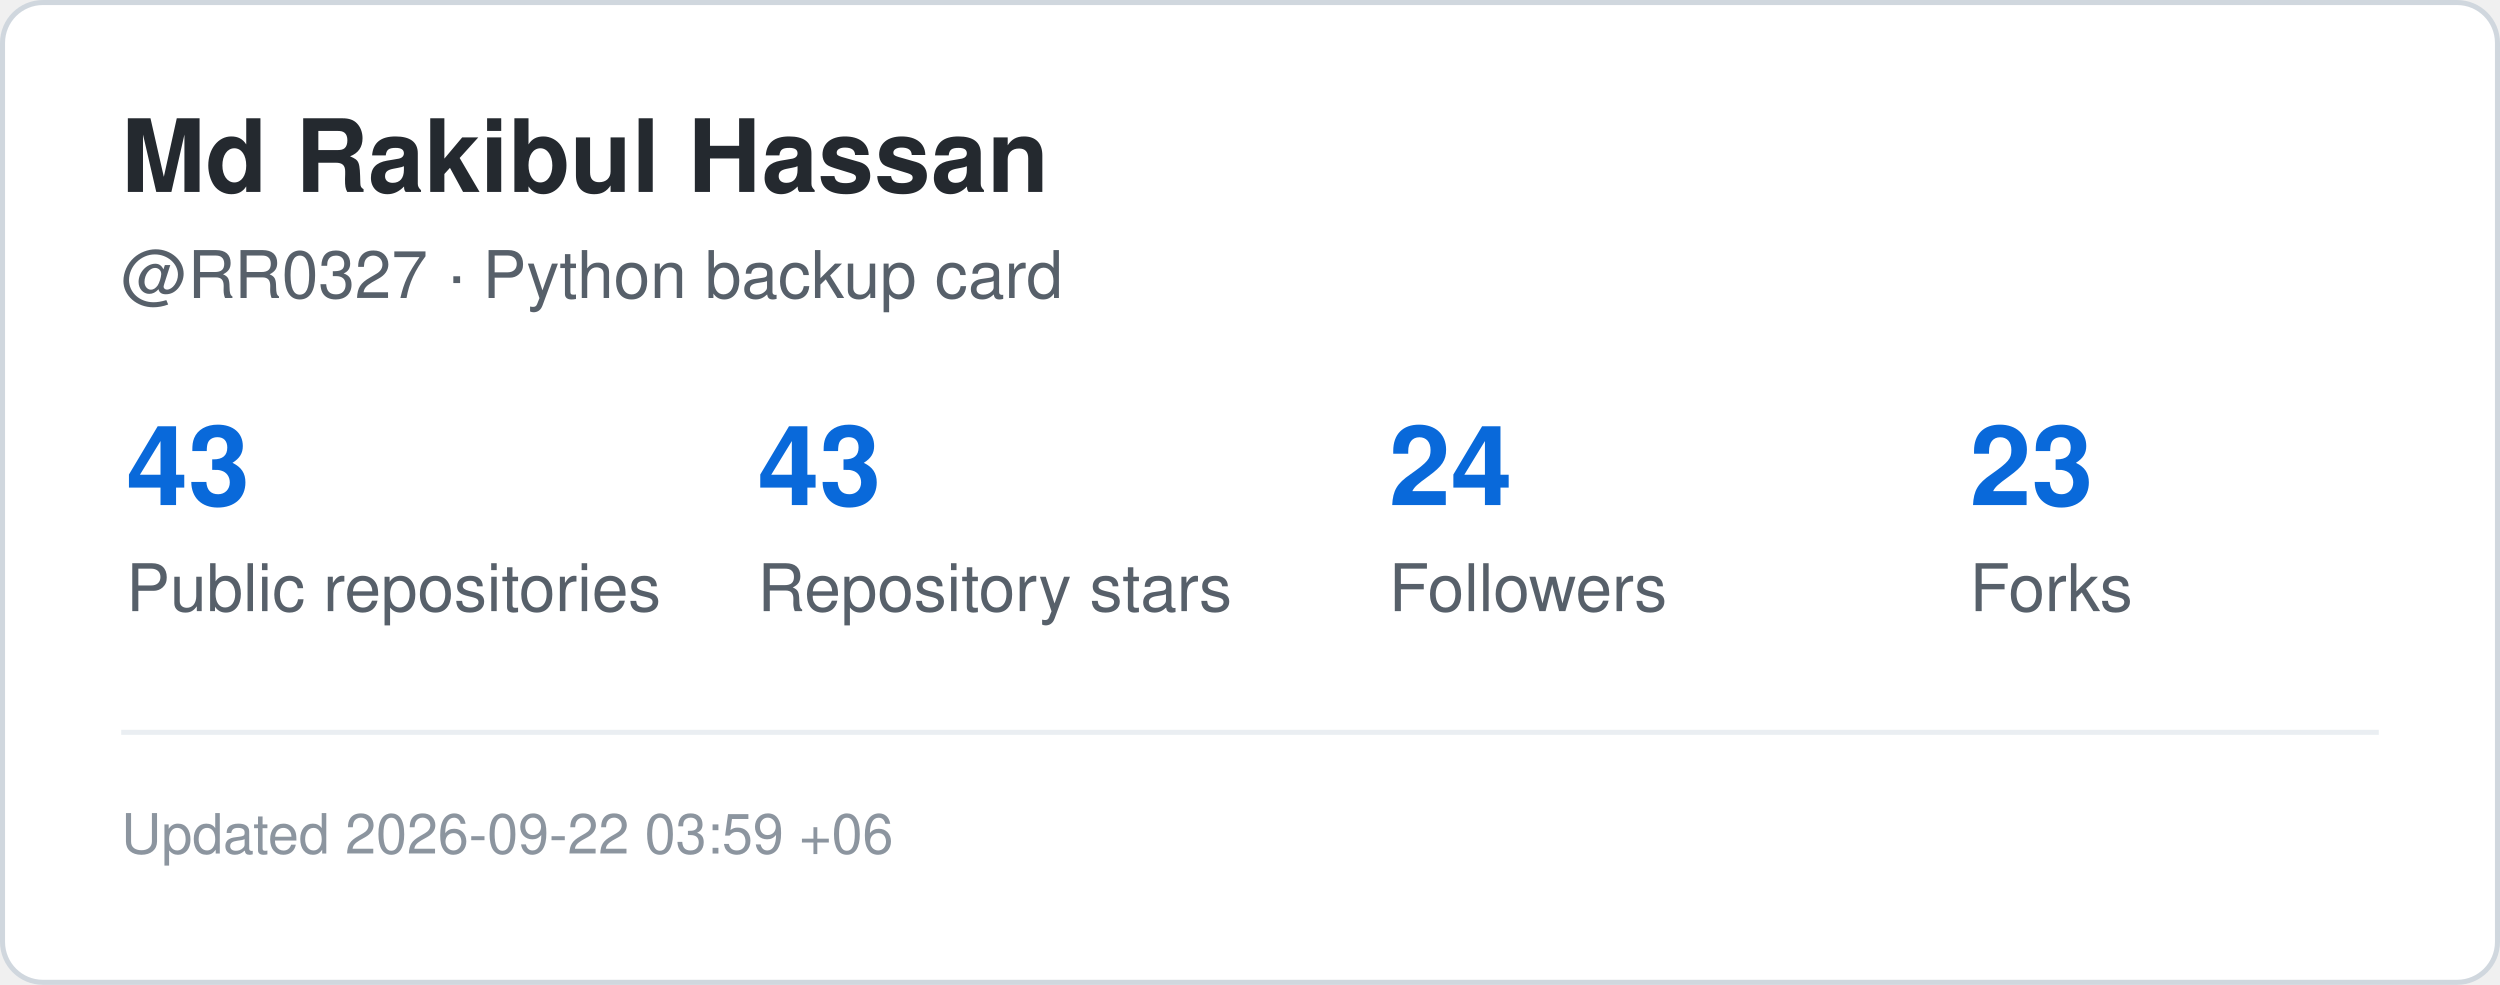
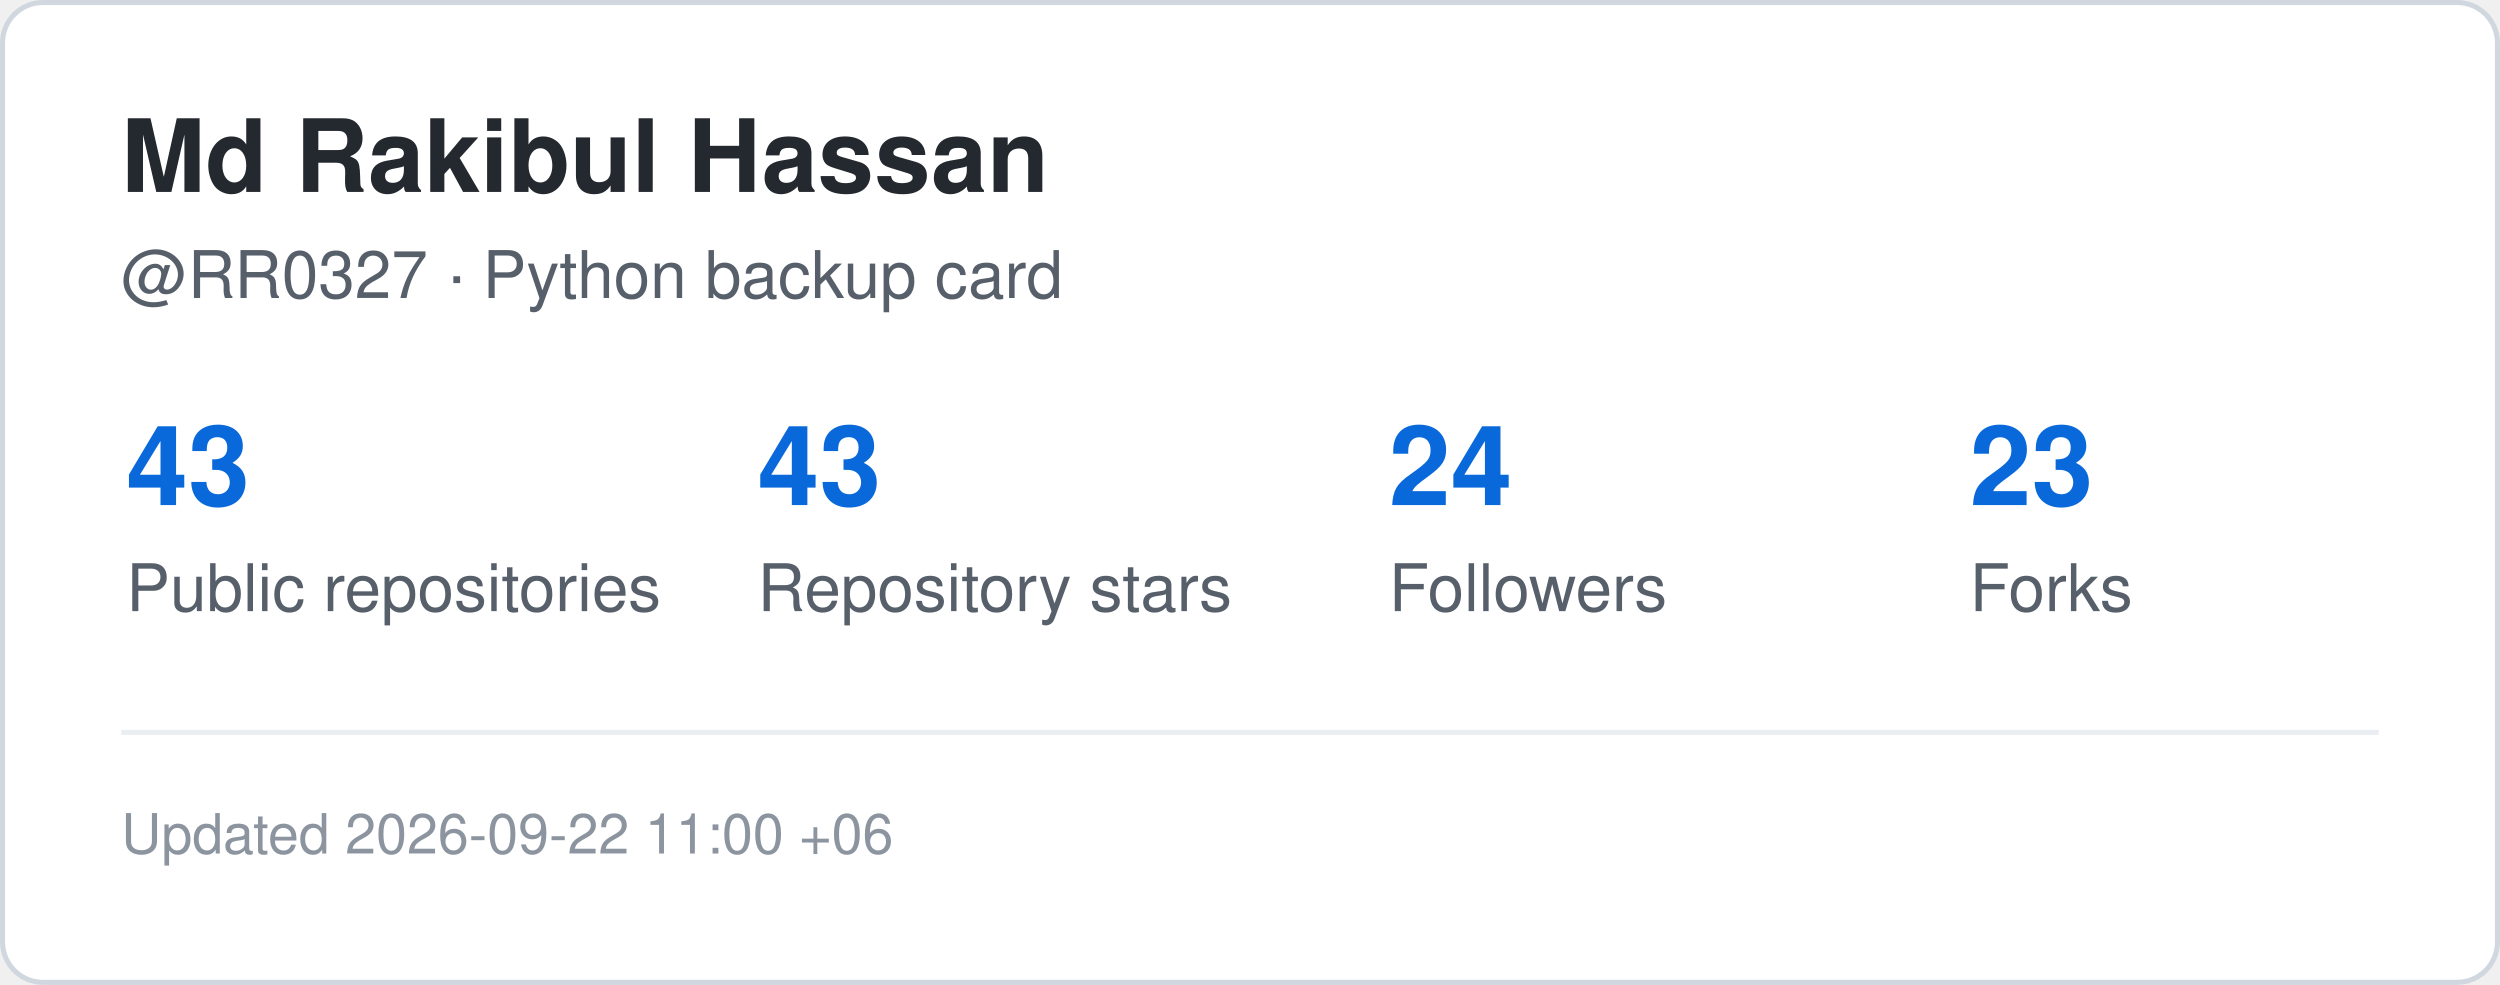
<svg xmlns="http://www.w3.org/2000/svg" width="495" height="195" viewBox="0 0 495 195" role="img" aria-label="GitHub statistics for RR0327">
  <rect x="0.5" y="0.5" width="494" height="194" rx="8" fill="#ffffff" stroke="#d0d7de" />
  <style>
    .title {
      font: 700 20px -apple-system,BlinkMacSystemFont,"Segoe UI",Helvetica,Arial,sans-serif;
      fill: #24292f;
    }
    .label {
      font: 500 13px -apple-system,BlinkMacSystemFont,"Segoe UI",Helvetica,Arial,sans-serif;
      fill: #57606a;
    }
    .value {
      font: 700 22px -apple-system,BlinkMacSystemFont,"Segoe UI",Helvetica,Arial,sans-serif;
      fill: #0969da;
    }
    .small {
      font: 400 11px -apple-system,BlinkMacSystemFont,"Segoe UI",Helvetica,Arial,sans-serif;
      fill: #8c959f;
    }
  </style>
  <text x="24" y="38" class="title">Md Rakibul Hassan</text>
  <text x="24" y="59" class="label">@RR0327 · Python backup card</text>
  <text x="25" y="100" class="value">43</text>
  <text x="25" y="121" class="label">Public repositories</text>
  <text x="150" y="100" class="value">43</text>
  <text x="150" y="121" class="label">Repository stars</text>
  <text x="275" y="100" class="value">24</text>
  <text x="275" y="121" class="label">Followers</text>
  <text x="390" y="100" class="value">23</text>
  <text x="390" y="121" class="label">Forks</text>
  <line x1="24" y1="145" x2="471" y2="145" stroke="#eaeef2" />
  <text x="24" y="169" class="small">
-     Updated 2026-09-22 03:59 +06
+     Updated 2026-09-22 11:00 +06
  </text>
</svg>
